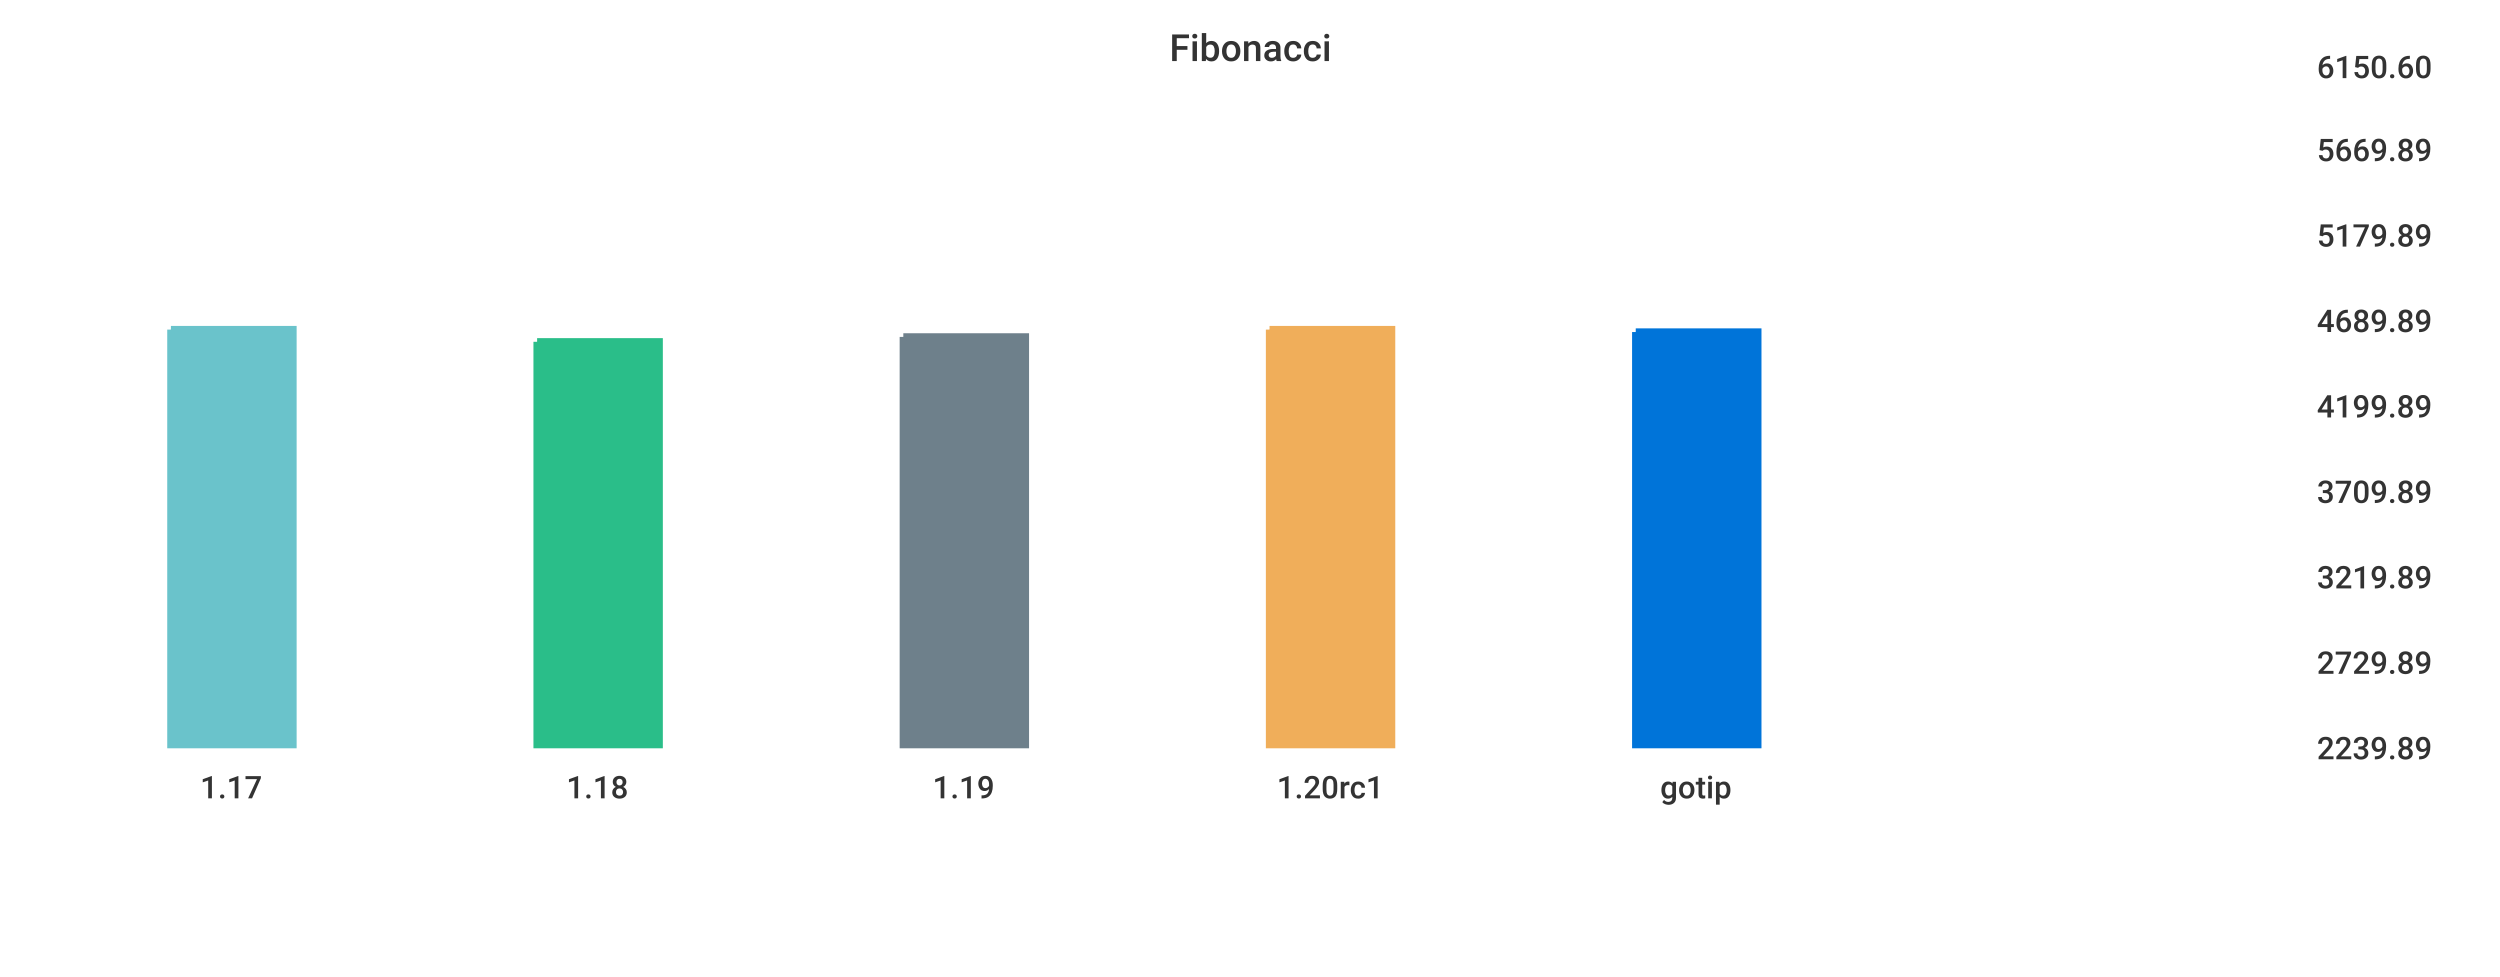
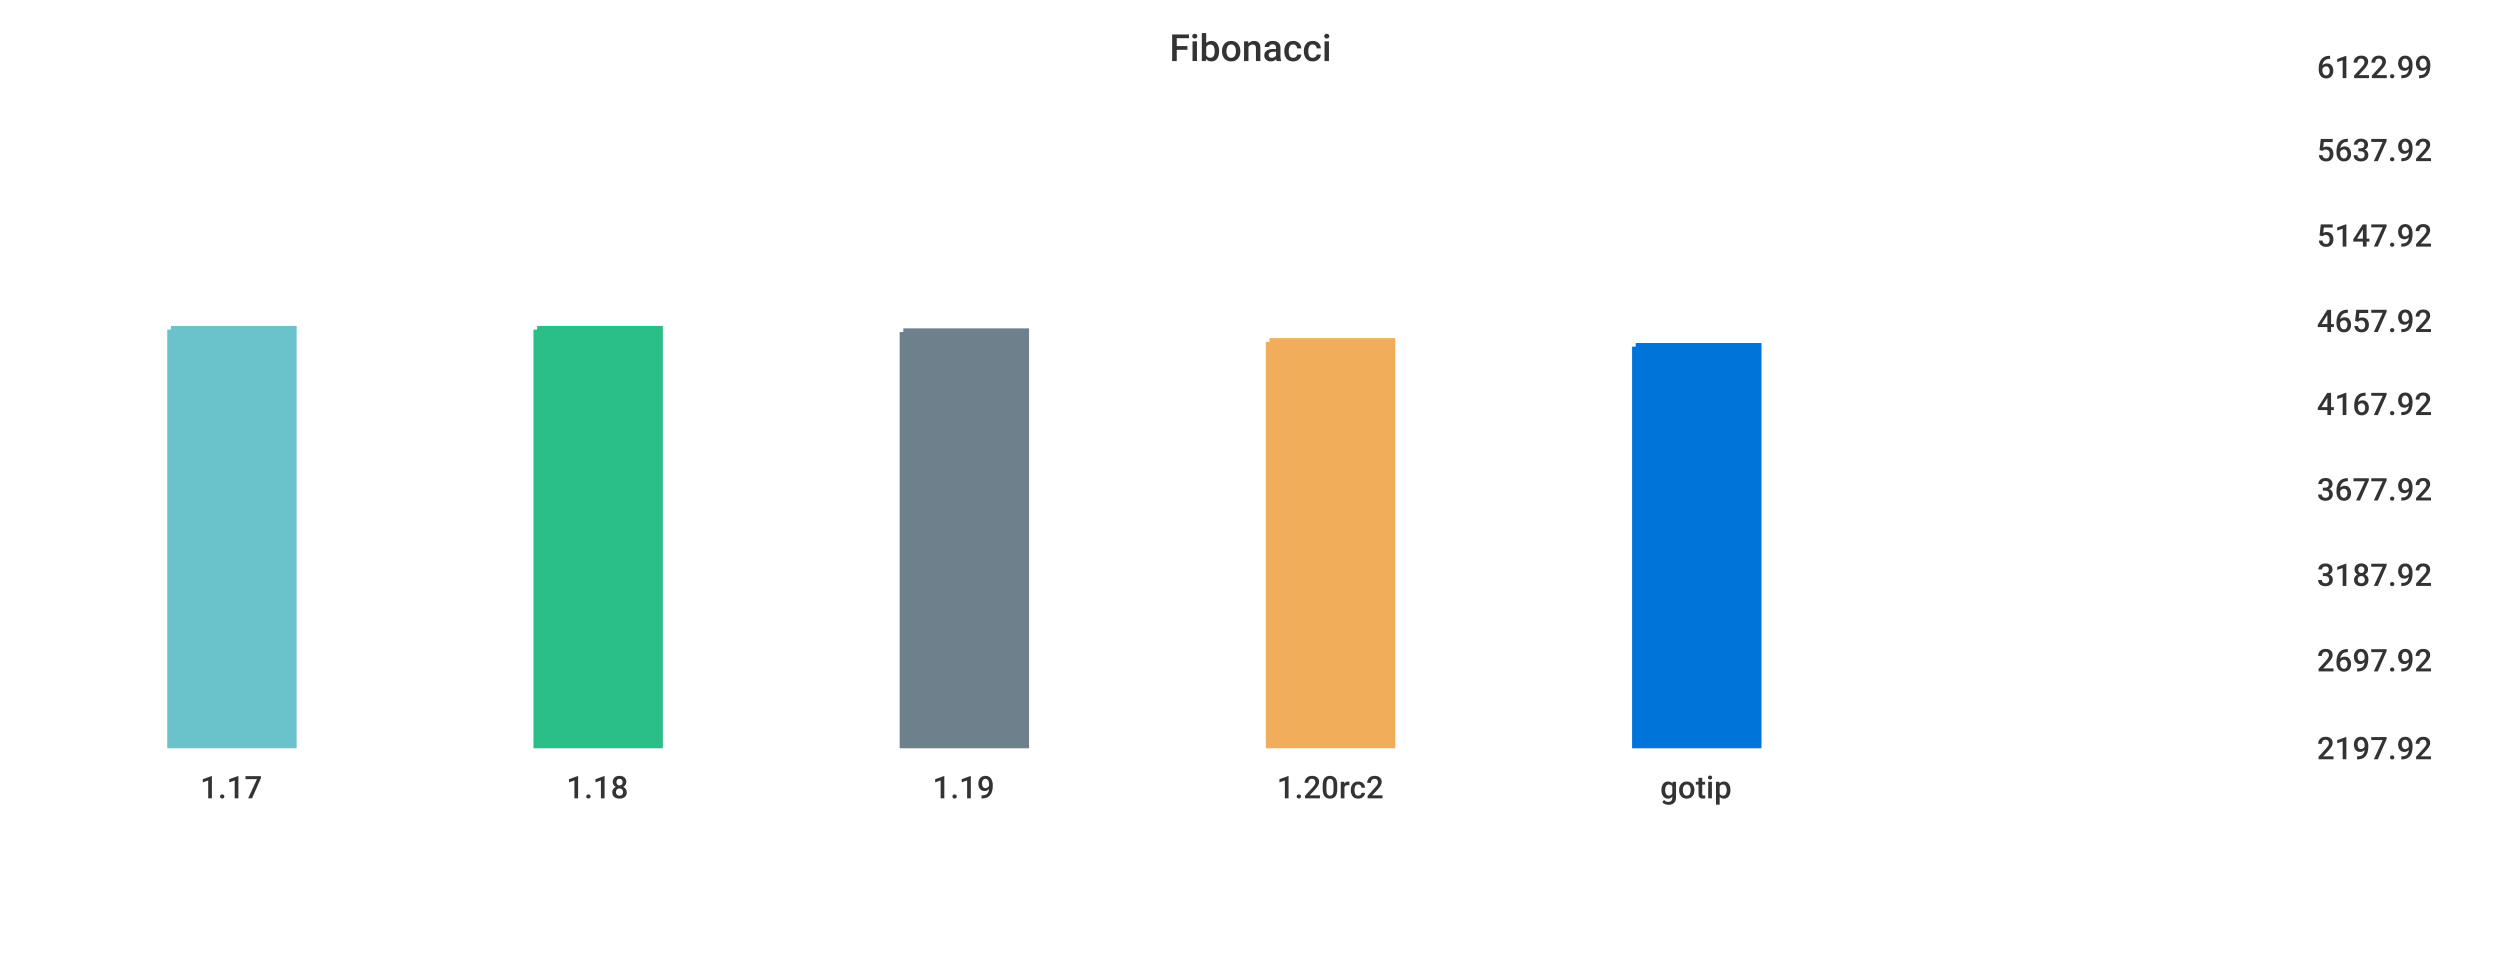
<svg xmlns="http://www.w3.org/2000/svg" width="1024" height="400">\n<path d="M 0 0 L 1024 0 L 1024 400 L 0 400 L 0 0" style="stroke-width:0;stroke:rgba(255,255,255,1.0);fill:rgba(255,255,255,1.0)" />
  <path d="M 20 26 L 934 26 L 934 305 L 20 305 L 20 26" style="stroke-width:0;stroke:rgba(255,255,255,1.0);fill:rgba(255,255,255,1.0)" />
  <path d="M 70 135 L 120 135 L 120 305 L 70 305 L 70 135" style="stroke-width:3;stroke:rgba(106,195,203,1.0);fill:rgba(106,195,203,1.0)" />
-   <path d="M 220 140 L 270 140 L 270 305 L 220 305 L 220 140" style="stroke-width:3;stroke:rgba(42,190,137,1.0);fill:rgba(42,190,137,1.0)" />
-   <path d="M 370 138 L 420 138 L 420 305 L 370 305 L 370 138" style="stroke-width:3;stroke:rgba(110,128,139,1.0);fill:rgba(110,128,139,1.0)" />
-   <path d="M 520 135 L 570 135 L 570 305 L 520 305 L 520 135" style="stroke-width:3;stroke:rgba(240,174,90,1.0);fill:rgba(240,174,90,1.0)" />
-   <path d="M 670 136 L 720 136 L 720 305 L 670 305 L 670 136" style="stroke-width:3;stroke:rgba(0,116,217,1.0);fill:rgba(0,116,217,1.0)" />
+   <path d="M 220 135 L 270 135 L 270 305 L 220 305 L 220 135" style="stroke-width:3;stroke:rgba(42,190,137,1.0);fill:rgba(42,190,137,1.0)" />
+   <path d="M 370 136 L 420 136 L 420 305 L 370 305 L 370 136" style="stroke-width:3;stroke:rgba(110,128,139,1.0);fill:rgba(110,128,139,1.0)" />
+   <path d="M 520 140 L 570 140 L 570 305 L 520 305 L 520 140" style="stroke-width:3;stroke:rgba(240,174,90,1.0);fill:rgba(240,174,90,1.0)" />
+   <path d="M 670 142 L 720 142 L 720 305 L 670 305 L 670 142" style="stroke-width:3;stroke:rgba(0,116,217,1.0);fill:rgba(0,116,217,1.0)" />
  <path d="M 20 305 L 934 305" style="stroke-width:0;stroke:rgba(51,51,51,1.0);fill:none" />
  <path d="M 20 305 L 20 310" style="stroke-width:0;stroke:rgba(51,51,51,1.0);fill:none" />
  <text x="82" y="327" style="stroke-width:0;stroke:none;fill:rgba(51,51,51,1.0);font-size:12.8px;font-family:'Roboto Medium',sans-serif">1.17</text>
  <path d="M 170 305 L 170 310" style="stroke-width:0;stroke:rgba(51,51,51,1.0);fill:none" />
  <text x="232" y="327" style="stroke-width:0;stroke:none;fill:rgba(51,51,51,1.0);font-size:12.8px;font-family:'Roboto Medium',sans-serif">1.18</text>
  <path d="M 320 305 L 320 310" style="stroke-width:0;stroke:rgba(51,51,51,1.0);fill:none" />
  <text x="382" y="327" style="stroke-width:0;stroke:none;fill:rgba(51,51,51,1.0);font-size:12.8px;font-family:'Roboto Medium',sans-serif">1.19</text>
  <path d="M 470 305 L 470 310" style="stroke-width:0;stroke:rgba(51,51,51,1.0);fill:none" />
-   <text x="523" y="327" style="stroke-width:0;stroke:none;fill:rgba(51,51,51,1.0);font-size:12.8px;font-family:'Roboto Medium',sans-serif">1.20rc1</text>
+   <text x="523" y="327" style="stroke-width:0;stroke:none;fill:rgba(51,51,51,1.0);font-size:12.8px;font-family:'Roboto Medium',sans-serif">1.20rc2</text>
  <path d="M 620 305 L 620 310" style="stroke-width:0;stroke:rgba(51,51,51,1.0);fill:none" />
  <text x="680" y="327" style="stroke-width:0;stroke:none;fill:rgba(51,51,51,1.0);font-size:12.8px;font-family:'Roboto Medium',sans-serif">gotip</text>
  <path d="M 934 26 L 934 305" style="stroke-width:0;stroke:rgba(51,51,51,1.0);fill:none" />
  <path d="M 934 305 L 939 305" style="stroke-width:0;stroke:rgba(51,51,51,1.0);fill:none" />
  <path d="M 934 305 L 939 305" style="stroke-width:0;stroke:rgba(51,51,51,1.0);fill:none" />
-   <text x="949" y="311" style="stroke-width:0;stroke:none;fill:rgba(51,51,51,1.0);font-size:12.8px;font-family:'Roboto Medium',sans-serif">2239.89</text>
-   <path d="M 934 270 L 939 270" style="stroke-width:0;stroke:rgba(51,51,51,1.0);fill:none" />
-   <text x="949" y="276" style="stroke-width:0;stroke:none;fill:rgba(51,51,51,1.0);font-size:12.8px;font-family:'Roboto Medium',sans-serif">2729.89</text>
-   <path d="M 934 235 L 939 235" style="stroke-width:0;stroke:rgba(51,51,51,1.0);fill:none" />
-   <text x="949" y="241" style="stroke-width:0;stroke:none;fill:rgba(51,51,51,1.0);font-size:12.8px;font-family:'Roboto Medium',sans-serif">3219.89</text>
-   <path d="M 934 200 L 939 200" style="stroke-width:0;stroke:rgba(51,51,51,1.0);fill:none" />
-   <text x="949" y="206" style="stroke-width:0;stroke:none;fill:rgba(51,51,51,1.0);font-size:12.8px;font-family:'Roboto Medium',sans-serif">3709.89</text>
-   <path d="M 934 165 L 939 165" style="stroke-width:0;stroke:rgba(51,51,51,1.0);fill:none" />
-   <text x="949" y="171" style="stroke-width:0;stroke:none;fill:rgba(51,51,51,1.0);font-size:12.8px;font-family:'Roboto Medium',sans-serif">4199.89</text>
+   <text x="949" y="311" style="stroke-width:0;stroke:none;fill:rgba(51,51,51,1.0);font-size:12.8px;font-family:'Roboto Medium',sans-serif">2197.92</text>
+   <path d="M 934 269 L 939 269" style="stroke-width:0;stroke:rgba(51,51,51,1.0);fill:none" />
+   <text x="949" y="275" style="stroke-width:0;stroke:none;fill:rgba(51,51,51,1.0);font-size:12.8px;font-family:'Roboto Medium',sans-serif">2697.92</text>
+   <path d="M 934 234 L 939 234" style="stroke-width:0;stroke:rgba(51,51,51,1.0);fill:none" />
+   <text x="949" y="240" style="stroke-width:0;stroke:none;fill:rgba(51,51,51,1.0);font-size:12.8px;font-family:'Roboto Medium',sans-serif">3187.92</text>
+   <path d="M 934 199 L 939 199" style="stroke-width:0;stroke:rgba(51,51,51,1.0);fill:none" />
+   <text x="949" y="205" style="stroke-width:0;stroke:none;fill:rgba(51,51,51,1.0);font-size:12.8px;font-family:'Roboto Medium',sans-serif">3677.92</text>
+   <path d="M 934 164 L 939 164" style="stroke-width:0;stroke:rgba(51,51,51,1.0);fill:none" />
+   <text x="949" y="170" style="stroke-width:0;stroke:none;fill:rgba(51,51,51,1.0);font-size:12.8px;font-family:'Roboto Medium',sans-serif">4167.92</text>
  <path d="M 934 130 L 939 130" style="stroke-width:0;stroke:rgba(51,51,51,1.0);fill:none" />
-   <text x="949" y="136" style="stroke-width:0;stroke:none;fill:rgba(51,51,51,1.0);font-size:12.8px;font-family:'Roboto Medium',sans-serif">4689.89</text>
+   <text x="949" y="136" style="stroke-width:0;stroke:none;fill:rgba(51,51,51,1.0);font-size:12.8px;font-family:'Roboto Medium',sans-serif">4657.92</text>
  <path d="M 934 95 L 939 95" style="stroke-width:0;stroke:rgba(51,51,51,1.0);fill:none" />
-   <text x="949" y="101" style="stroke-width:0;stroke:none;fill:rgba(51,51,51,1.0);font-size:12.8px;font-family:'Roboto Medium',sans-serif">5179.89</text>
+   <text x="949" y="101" style="stroke-width:0;stroke:none;fill:rgba(51,51,51,1.0);font-size:12.8px;font-family:'Roboto Medium',sans-serif">5147.92</text>
  <path d="M 934 60 L 939 60" style="stroke-width:0;stroke:rgba(51,51,51,1.0);fill:none" />
-   <text x="949" y="66" style="stroke-width:0;stroke:none;fill:rgba(51,51,51,1.0);font-size:12.8px;font-family:'Roboto Medium',sans-serif">5669.89</text>
+   <text x="949" y="66" style="stroke-width:0;stroke:none;fill:rgba(51,51,51,1.0);font-size:12.8px;font-family:'Roboto Medium',sans-serif">5637.92</text>
  <path d="M 934 26 L 939 26" style="stroke-width:0;stroke:rgba(51,51,51,1.0);fill:none" />
-   <text x="949" y="32" style="stroke-width:0;stroke:none;fill:rgba(51,51,51,1.0);font-size:12.8px;font-family:'Roboto Medium',sans-serif">6150.60</text>
+   <text x="949" y="32" style="stroke-width:0;stroke:none;fill:rgba(51,51,51,1.0);font-size:12.8px;font-family:'Roboto Medium',sans-serif">6122.99</text>
  <text x="479" y="25" style="stroke-width:0;stroke:none;fill:rgba(51,51,51,1.0);font-size:15.3px;font-family:'Roboto Medium',sans-serif">Fibonacci</text>
</svg>
